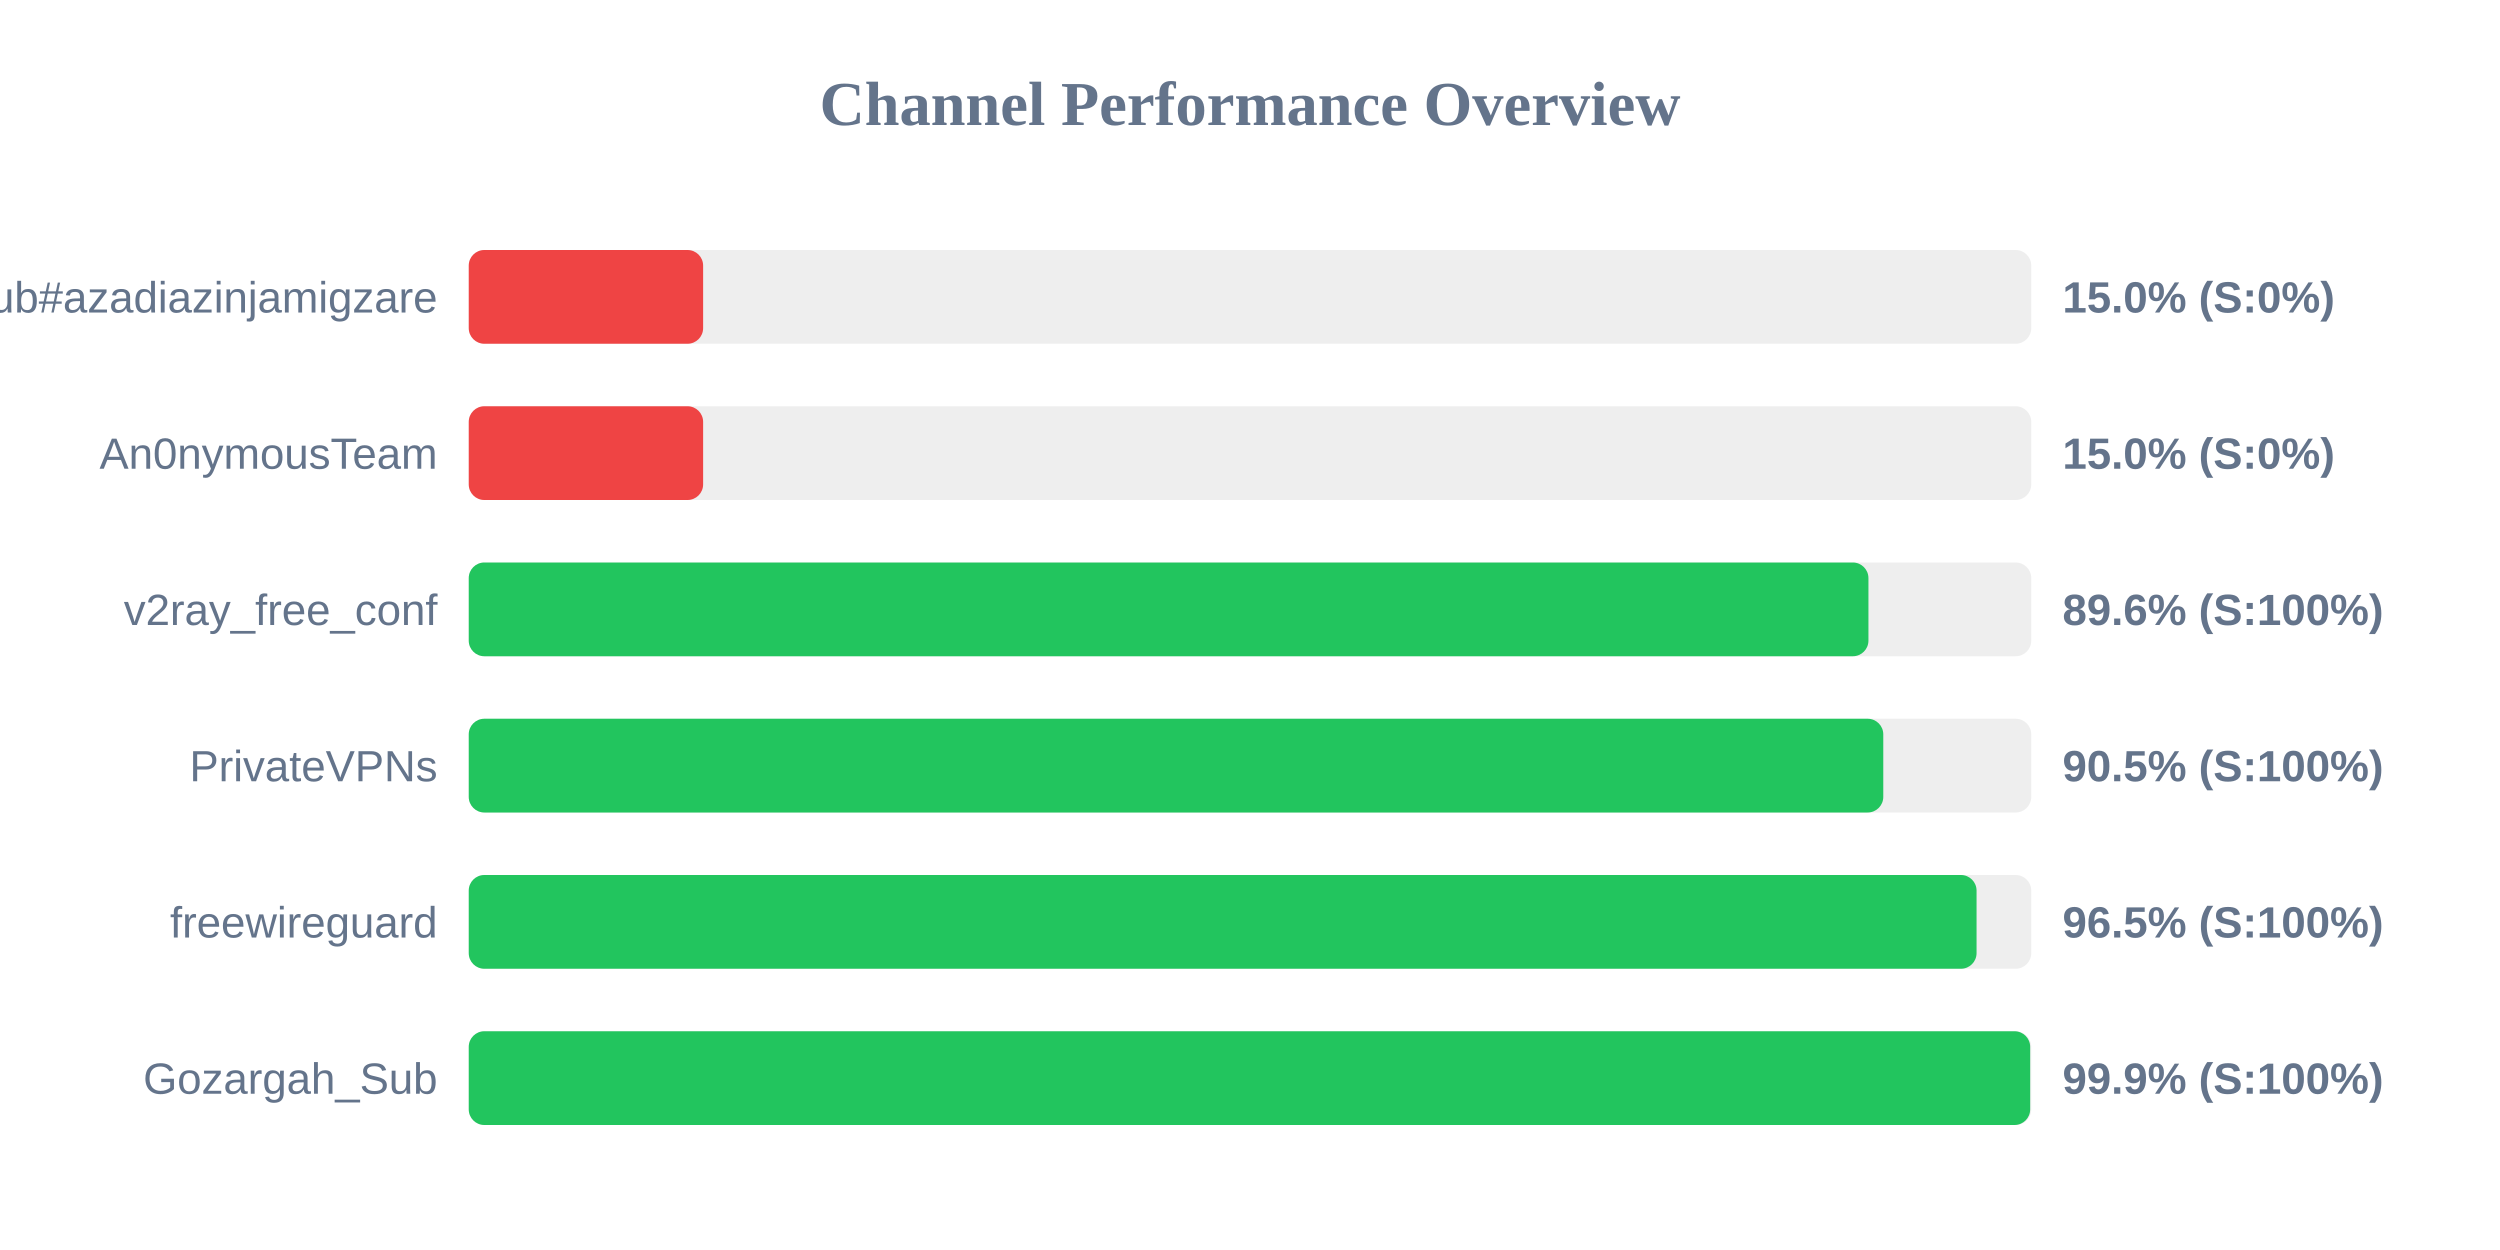
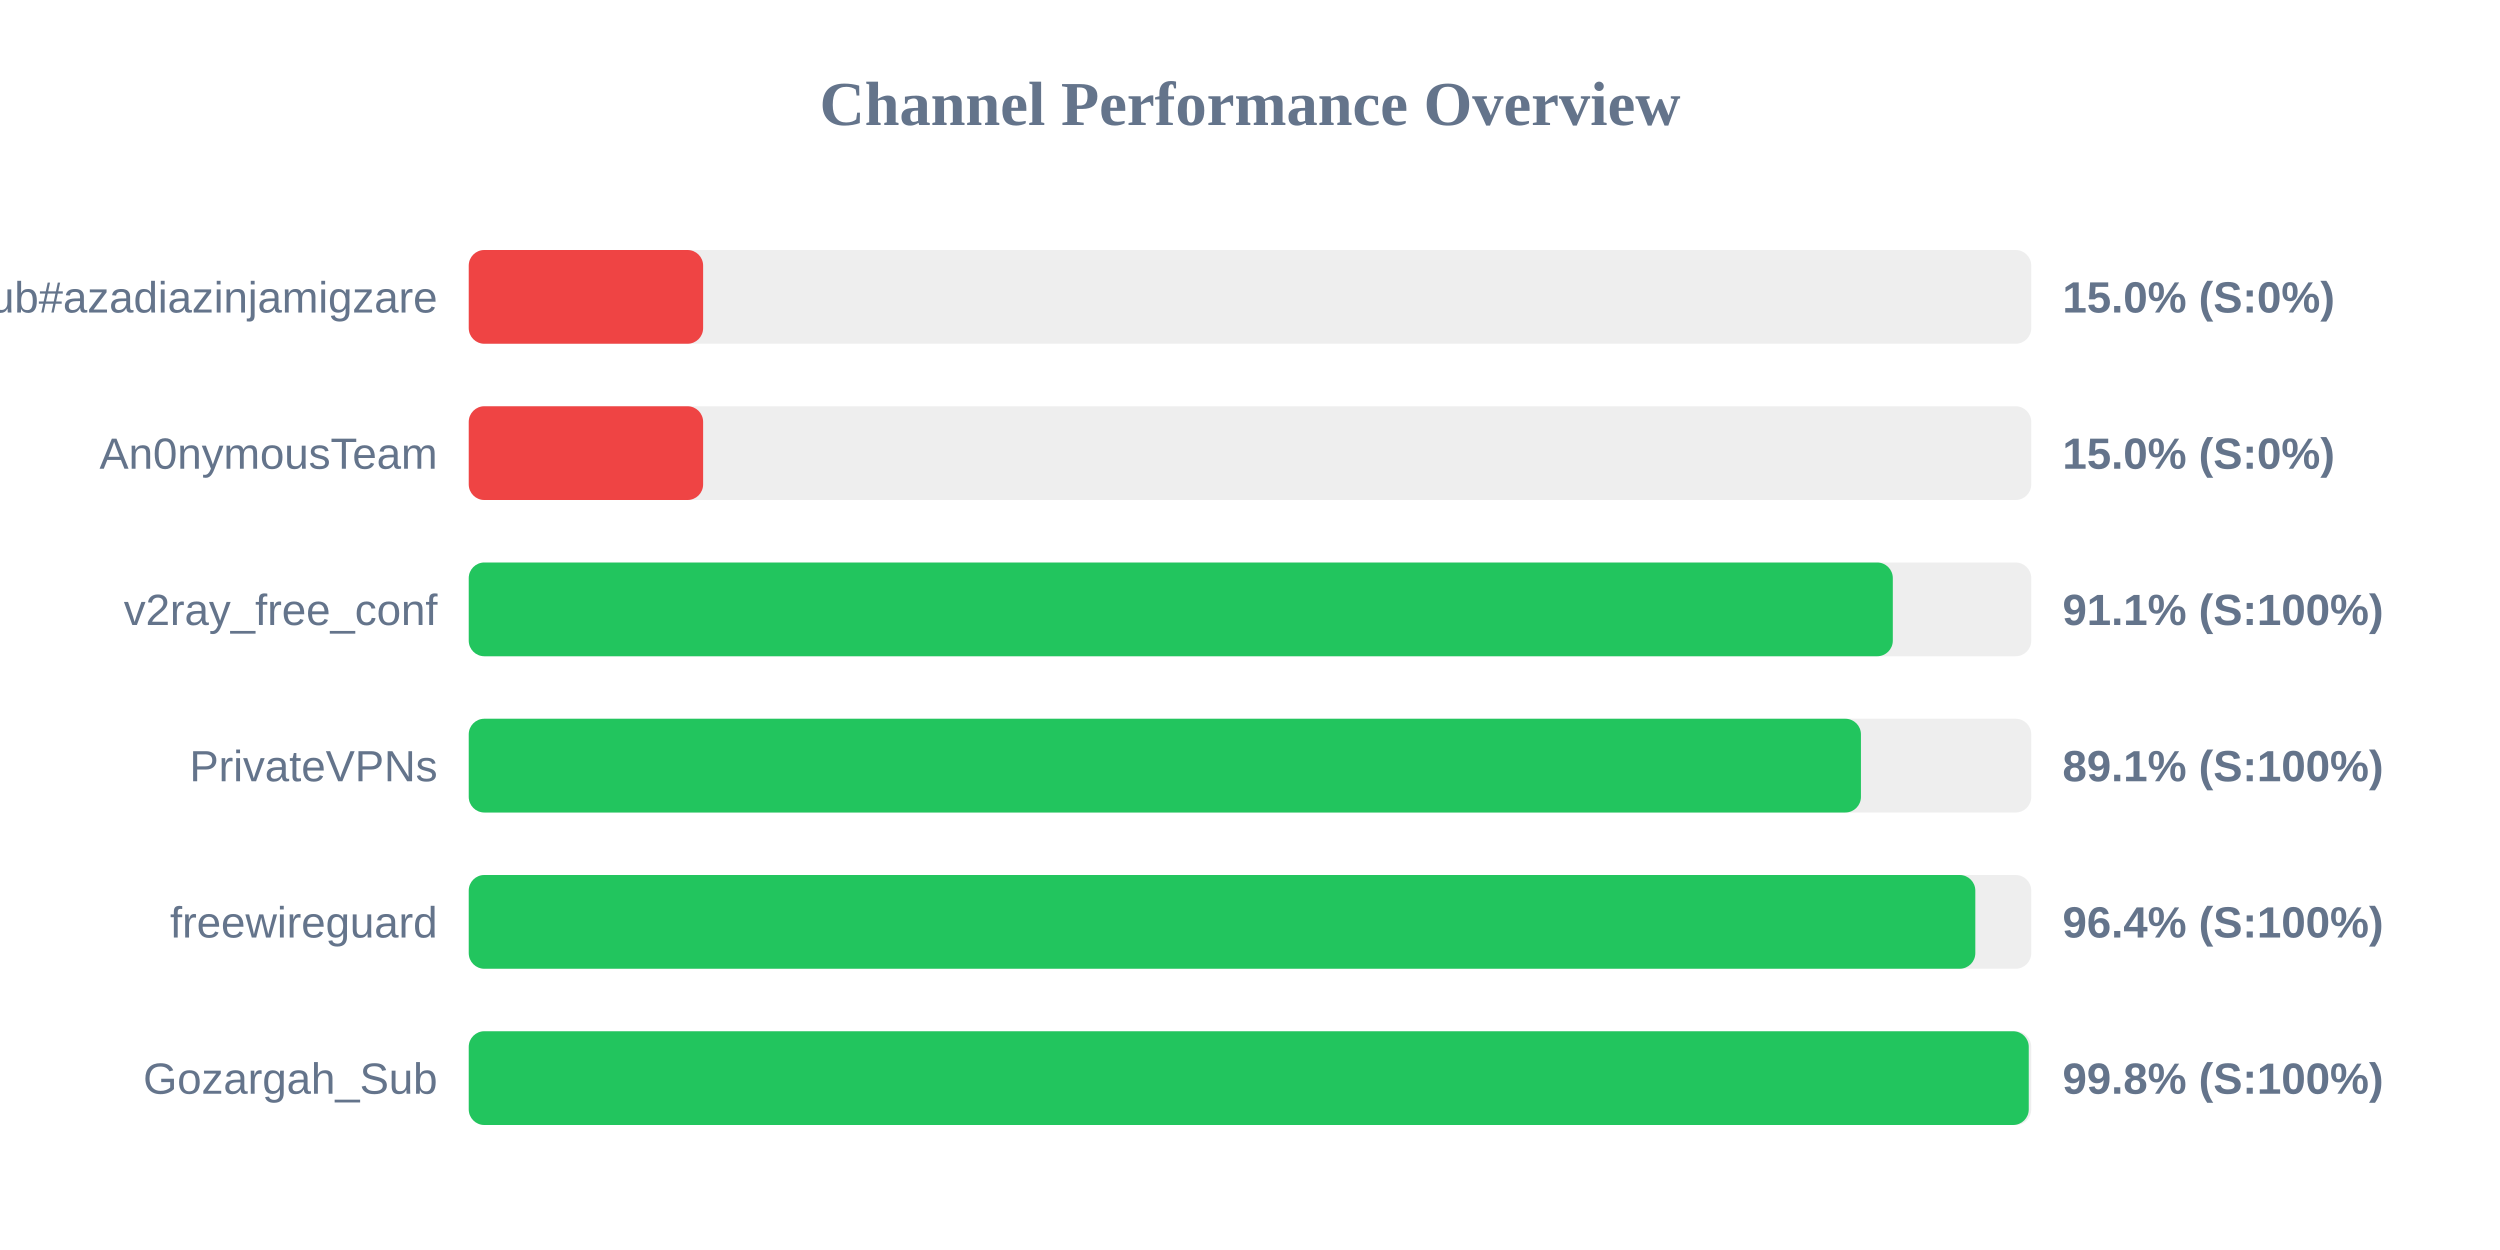
<svg xmlns="http://www.w3.org/2000/svg" width="800" height="400" version="1.1">
  <style>
        .row { font: 14px Arial; fill: #64748b; }
        .score { font: bold 14px Arial; fill: #64748b; }
    </style>
  <text x="400" y="40" text-anchor="middle" font-size="20px" font-weight="bold" fill="#64748b">Channel Performance Overview</text>
  <rect x="150" y="80" width="500" height="30" fill="#eee" rx="5" />
  <rect x="150" y="80" width="75.0" height="30" fill="#ef4444" rx="5" />
  <text x="140" y="100" text-anchor="end" class="row">Sub#azadiazinjamigzare</text>
  <text x="660" y="100" text-anchor="start" class="score">15.0% (S:0%)</text>
  <rect x="150" y="130" width="500" height="30" fill="#eee" rx="5" />
  <rect x="150" y="130" width="75.0" height="30" fill="#ef4444" rx="5" />
  <text x="140" y="150" text-anchor="end" class="row">An0nymousTeam</text>
  <text x="660" y="150" text-anchor="start" class="score">15.0% (S:0%)</text>
  <rect x="150" y="180" width="500" height="30" fill="#eee" rx="5" />
-   <rect x="150" y="180" width="447.9" height="30" fill="#22c55e" rx="5" />
+   <rect x="150" y="180" width="455.7" height="30" fill="#22c55e" rx="5" />
  <text x="140" y="200" text-anchor="end" class="row">v2ray_free_conf</text>
-   <text x="660" y="200" text-anchor="start" class="score">89.6% (S:100%)</text>
+   <text x="660" y="200" text-anchor="start" class="score">91.1% (S:100%)</text>
  <rect x="150" y="230" width="500" height="30" fill="#eee" rx="5" />
-   <rect x="150" y="230" width="452.65" height="30" fill="#22c55e" rx="5" />
+   <rect x="150" y="230" width="445.5" height="30" fill="#22c55e" rx="5" />
  <text x="140" y="250" text-anchor="end" class="row">PrivateVPNs</text>
-   <text x="660" y="250" text-anchor="start" class="score">90.5% (S:100%)</text>
+   <text x="660" y="250" text-anchor="start" class="score">89.1% (S:100%)</text>
  <rect x="150" y="280" width="500" height="30" fill="#eee" rx="5" />
-   <rect x="150" y="280" width="482.5" height="30" fill="#22c55e" rx="5" />
+   <rect x="150" y="280" width="482.1" height="30" fill="#22c55e" rx="5" />
  <text x="140" y="300" text-anchor="end" class="row">freewireguard</text>
-   <text x="660" y="300" text-anchor="start" class="score">96.5% (S:100%)</text>
+   <text x="660" y="300" text-anchor="start" class="score">96.4% (S:100%)</text>
  <rect x="150" y="330" width="500" height="30" fill="#eee" rx="5" />
-   <rect x="150" y="330" width="499.65" height="30" fill="#22c55e" rx="5" />
+   <rect x="150" y="330" width="499.2" height="30" fill="#22c55e" rx="5" />
  <text x="140" y="350" text-anchor="end" class="row">Gozargah_Sub</text>
-   <text x="660" y="350" text-anchor="start" class="score">99.9% (S:100%)</text>
+   <text x="660" y="350" text-anchor="start" class="score">99.8% (S:100%)</text>
</svg>
